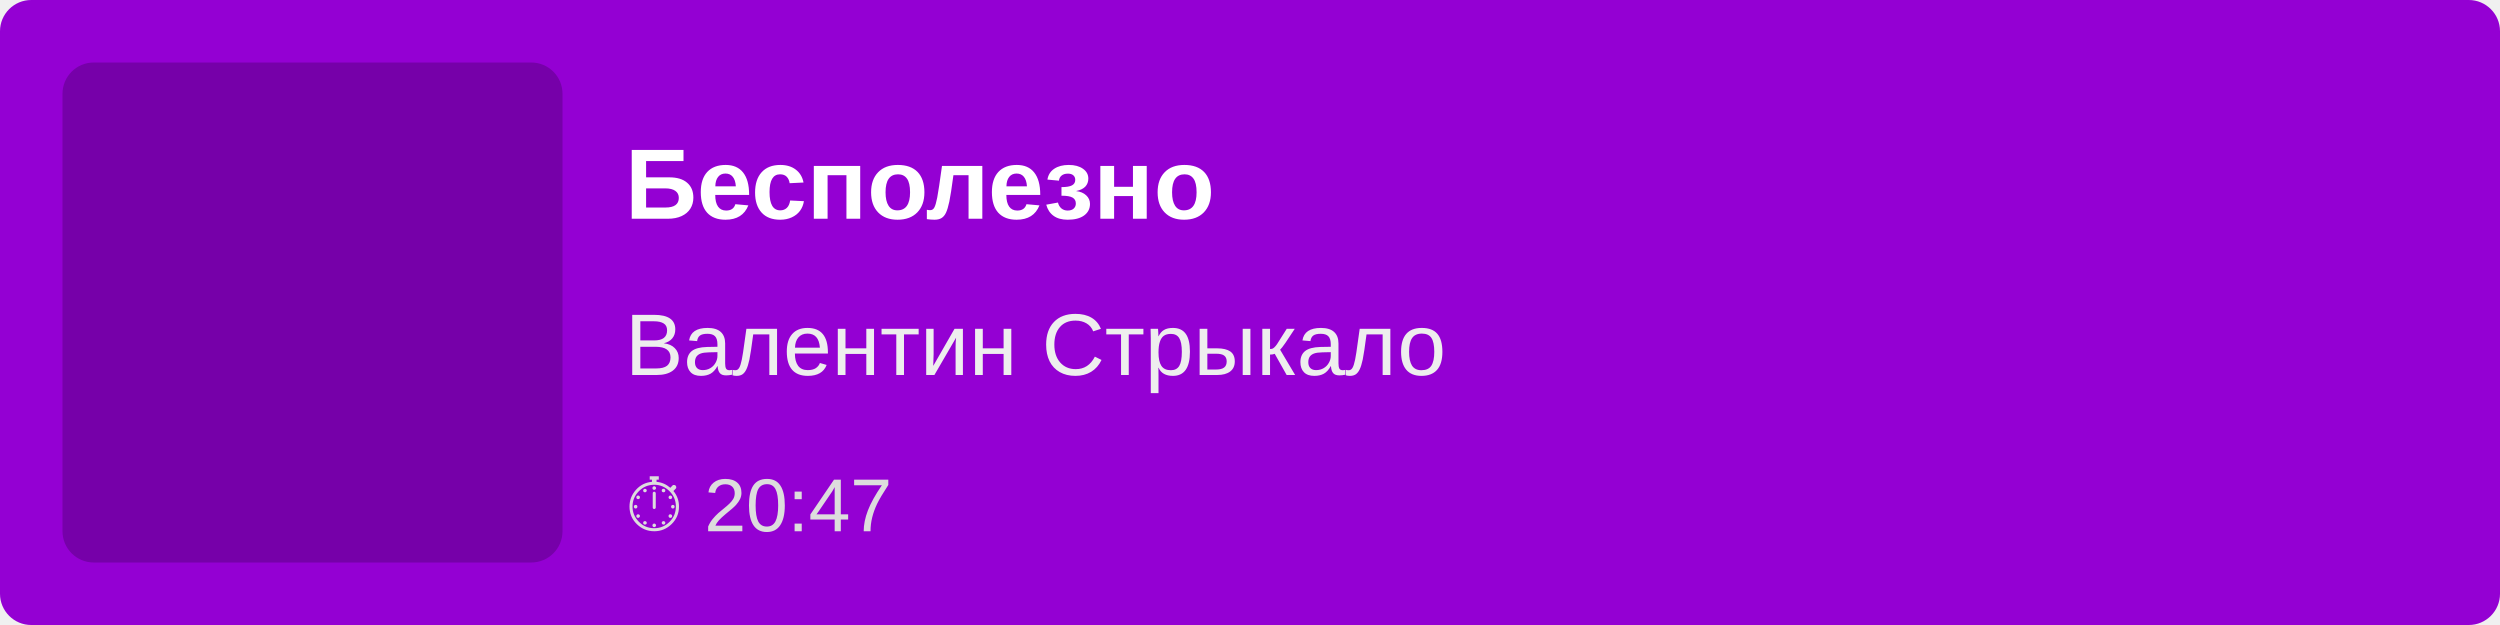
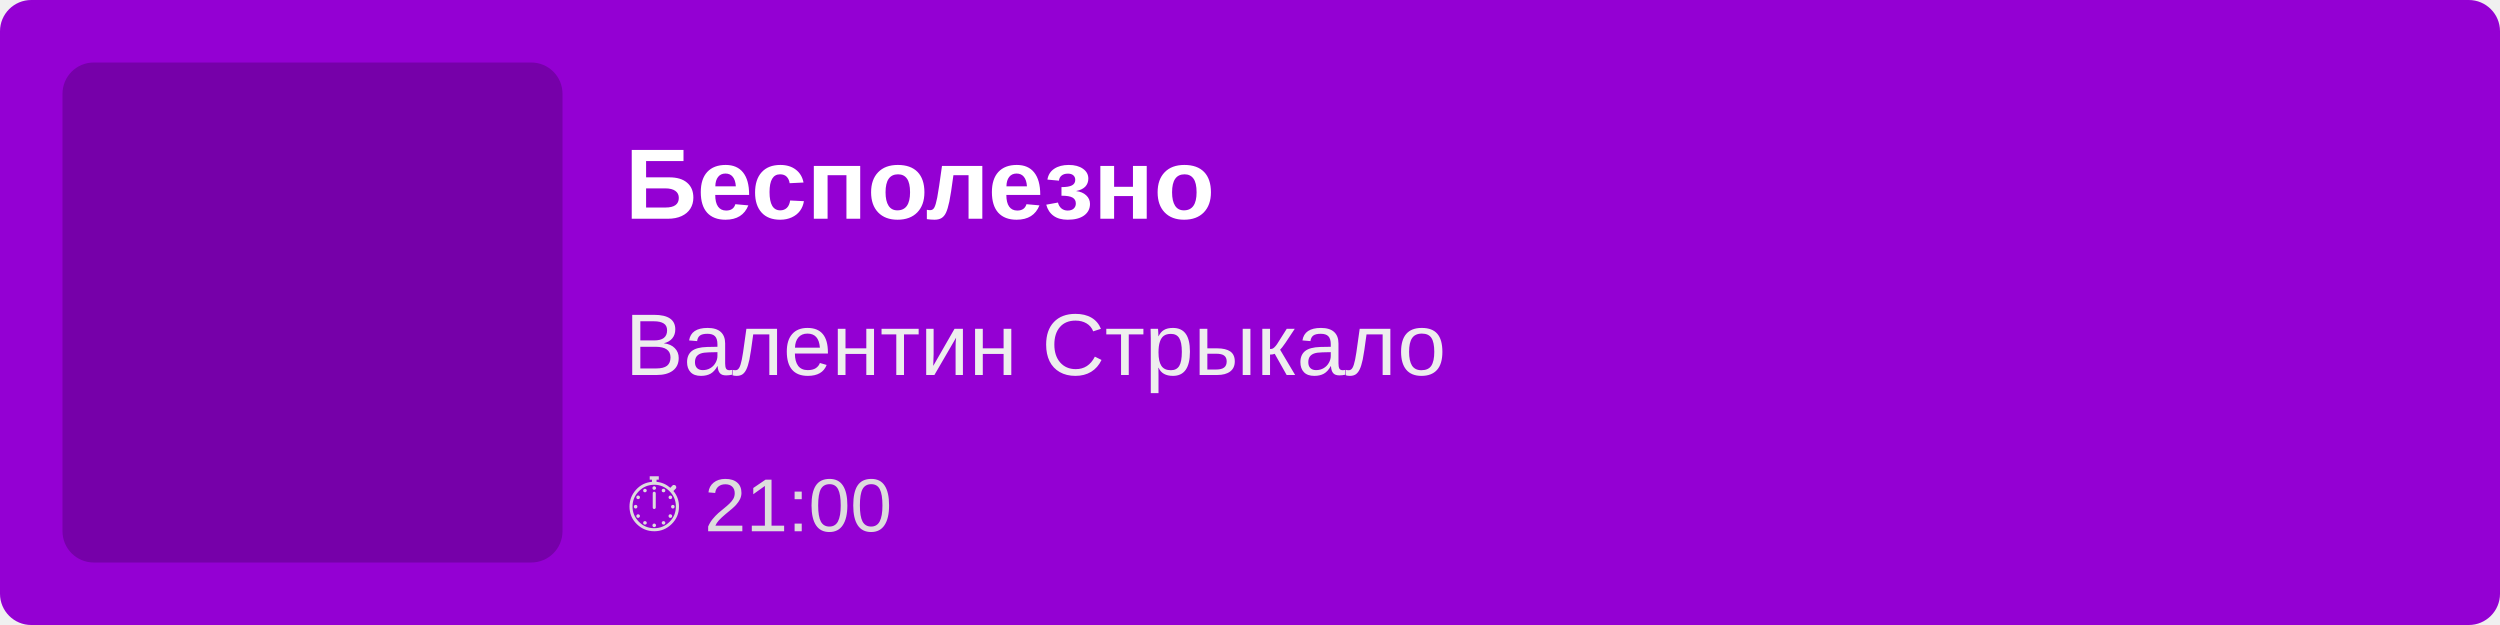
<svg xmlns="http://www.w3.org/2000/svg" width="400" height="100">
  <rect width="100%" height="100%" fill="#9400D3" rx="5" />
  <rect x="10" y="10" width="80" height="80" fill="rgba(0,0,0,0.2)" rx="5" />
  <text x="100" y="35" font-family="Arial, sans-serif" font-size="16" fill="white" font-weight="bold">
        Бесполезно
    </text>
  <text x="100" y="60" font-family="Arial, sans-serif" font-size="14" fill="#EEE">
        Валентин Стрыкало
    </text>
  <text x="100" y="85" font-family="Arial, sans-serif" font-size="12" fill="#DDD">
-         ⏱ 20:47
+         ⏱ 21:00
    </text>
</svg>
